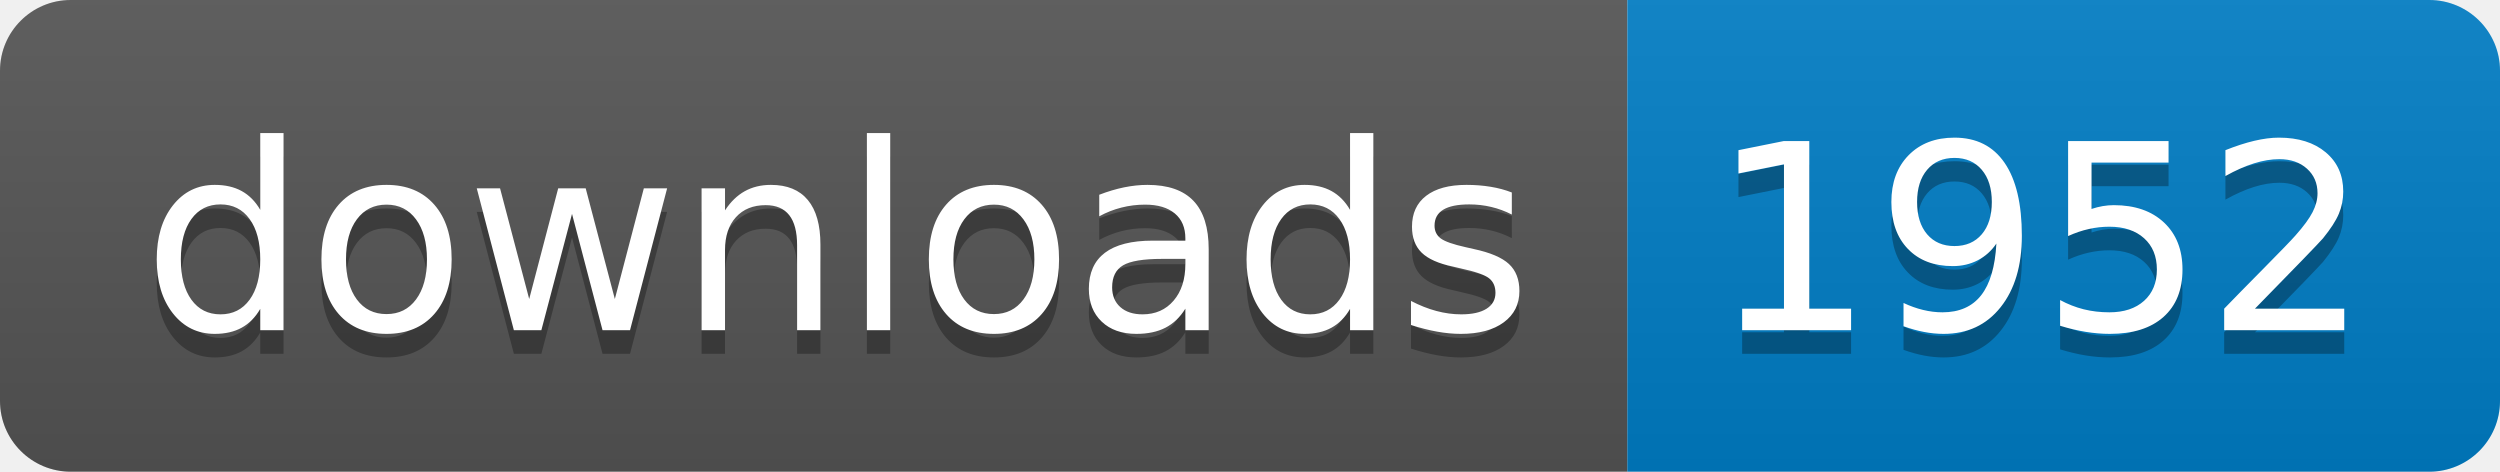
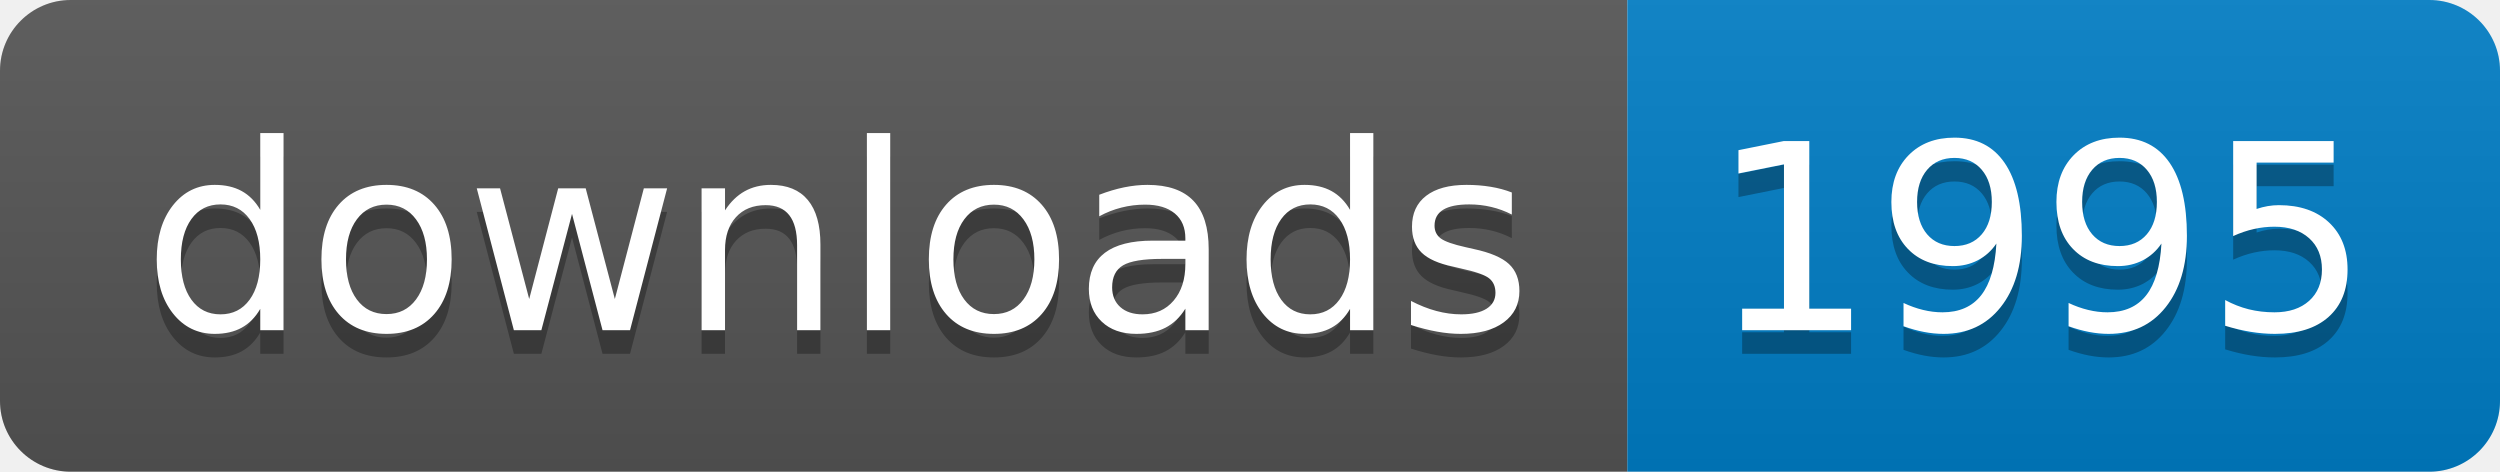
- <svg xmlns="http://www.w3.org/2000/svg" width="106" height="20" role="img" aria-label="downloads: 1952">
+ <svg xmlns="http://www.w3.org/2000/svg" width="106" height="20" role="img" aria-label="downloads: 1995">
  <linearGradient id="s" x2="0" y2="100%">
    <stop offset="0" stop-color="#bbb" stop-opacity=".1" />
    <stop offset="1" stop-opacity=".1" />
  </linearGradient>
  <clipPath id="r">
    <rect width="106" height="20" rx="3" fill="#fff" />
  </clipPath>
  <g clip-path="url(#r)">
    <rect width="69" height="20" fill="#555" />
    <rect x="69" width="37" height="20" fill="#007ec6" />
    <rect width="106" height="20" fill="url(#s)" />
  </g>
  <g fill="#fff" text-anchor="middle" font-family="Verdana,Geneva,DejaVu Sans,sans-serif" text-rendering="geometricPrecision" font-size="110">
    <text aria-hidden="true" x="355" y="150" fill="#010101" fill-opacity=".3" transform="scale(.1)" textLength="590">downloads</text>
    <text x="355" y="140" transform="scale(.1)" fill="#fff" textLength="590">downloads</text>
-     <text aria-hidden="true" x="865" y="150" fill="#010101" fill-opacity=".3" transform="scale(.1)" textLength="270">1952</text>
-     <text x="865" y="140" transform="scale(.1)" fill="#fff" textLength="270">1952</text>
+     <text aria-hidden="true" x="865" y="150" fill="#010101" fill-opacity=".3" transform="scale(.1)" textLength="270">1995</text>
+     <text x="865" y="140" transform="scale(.1)" fill="#fff" textLength="270">1995</text>
  </g>
</svg>
